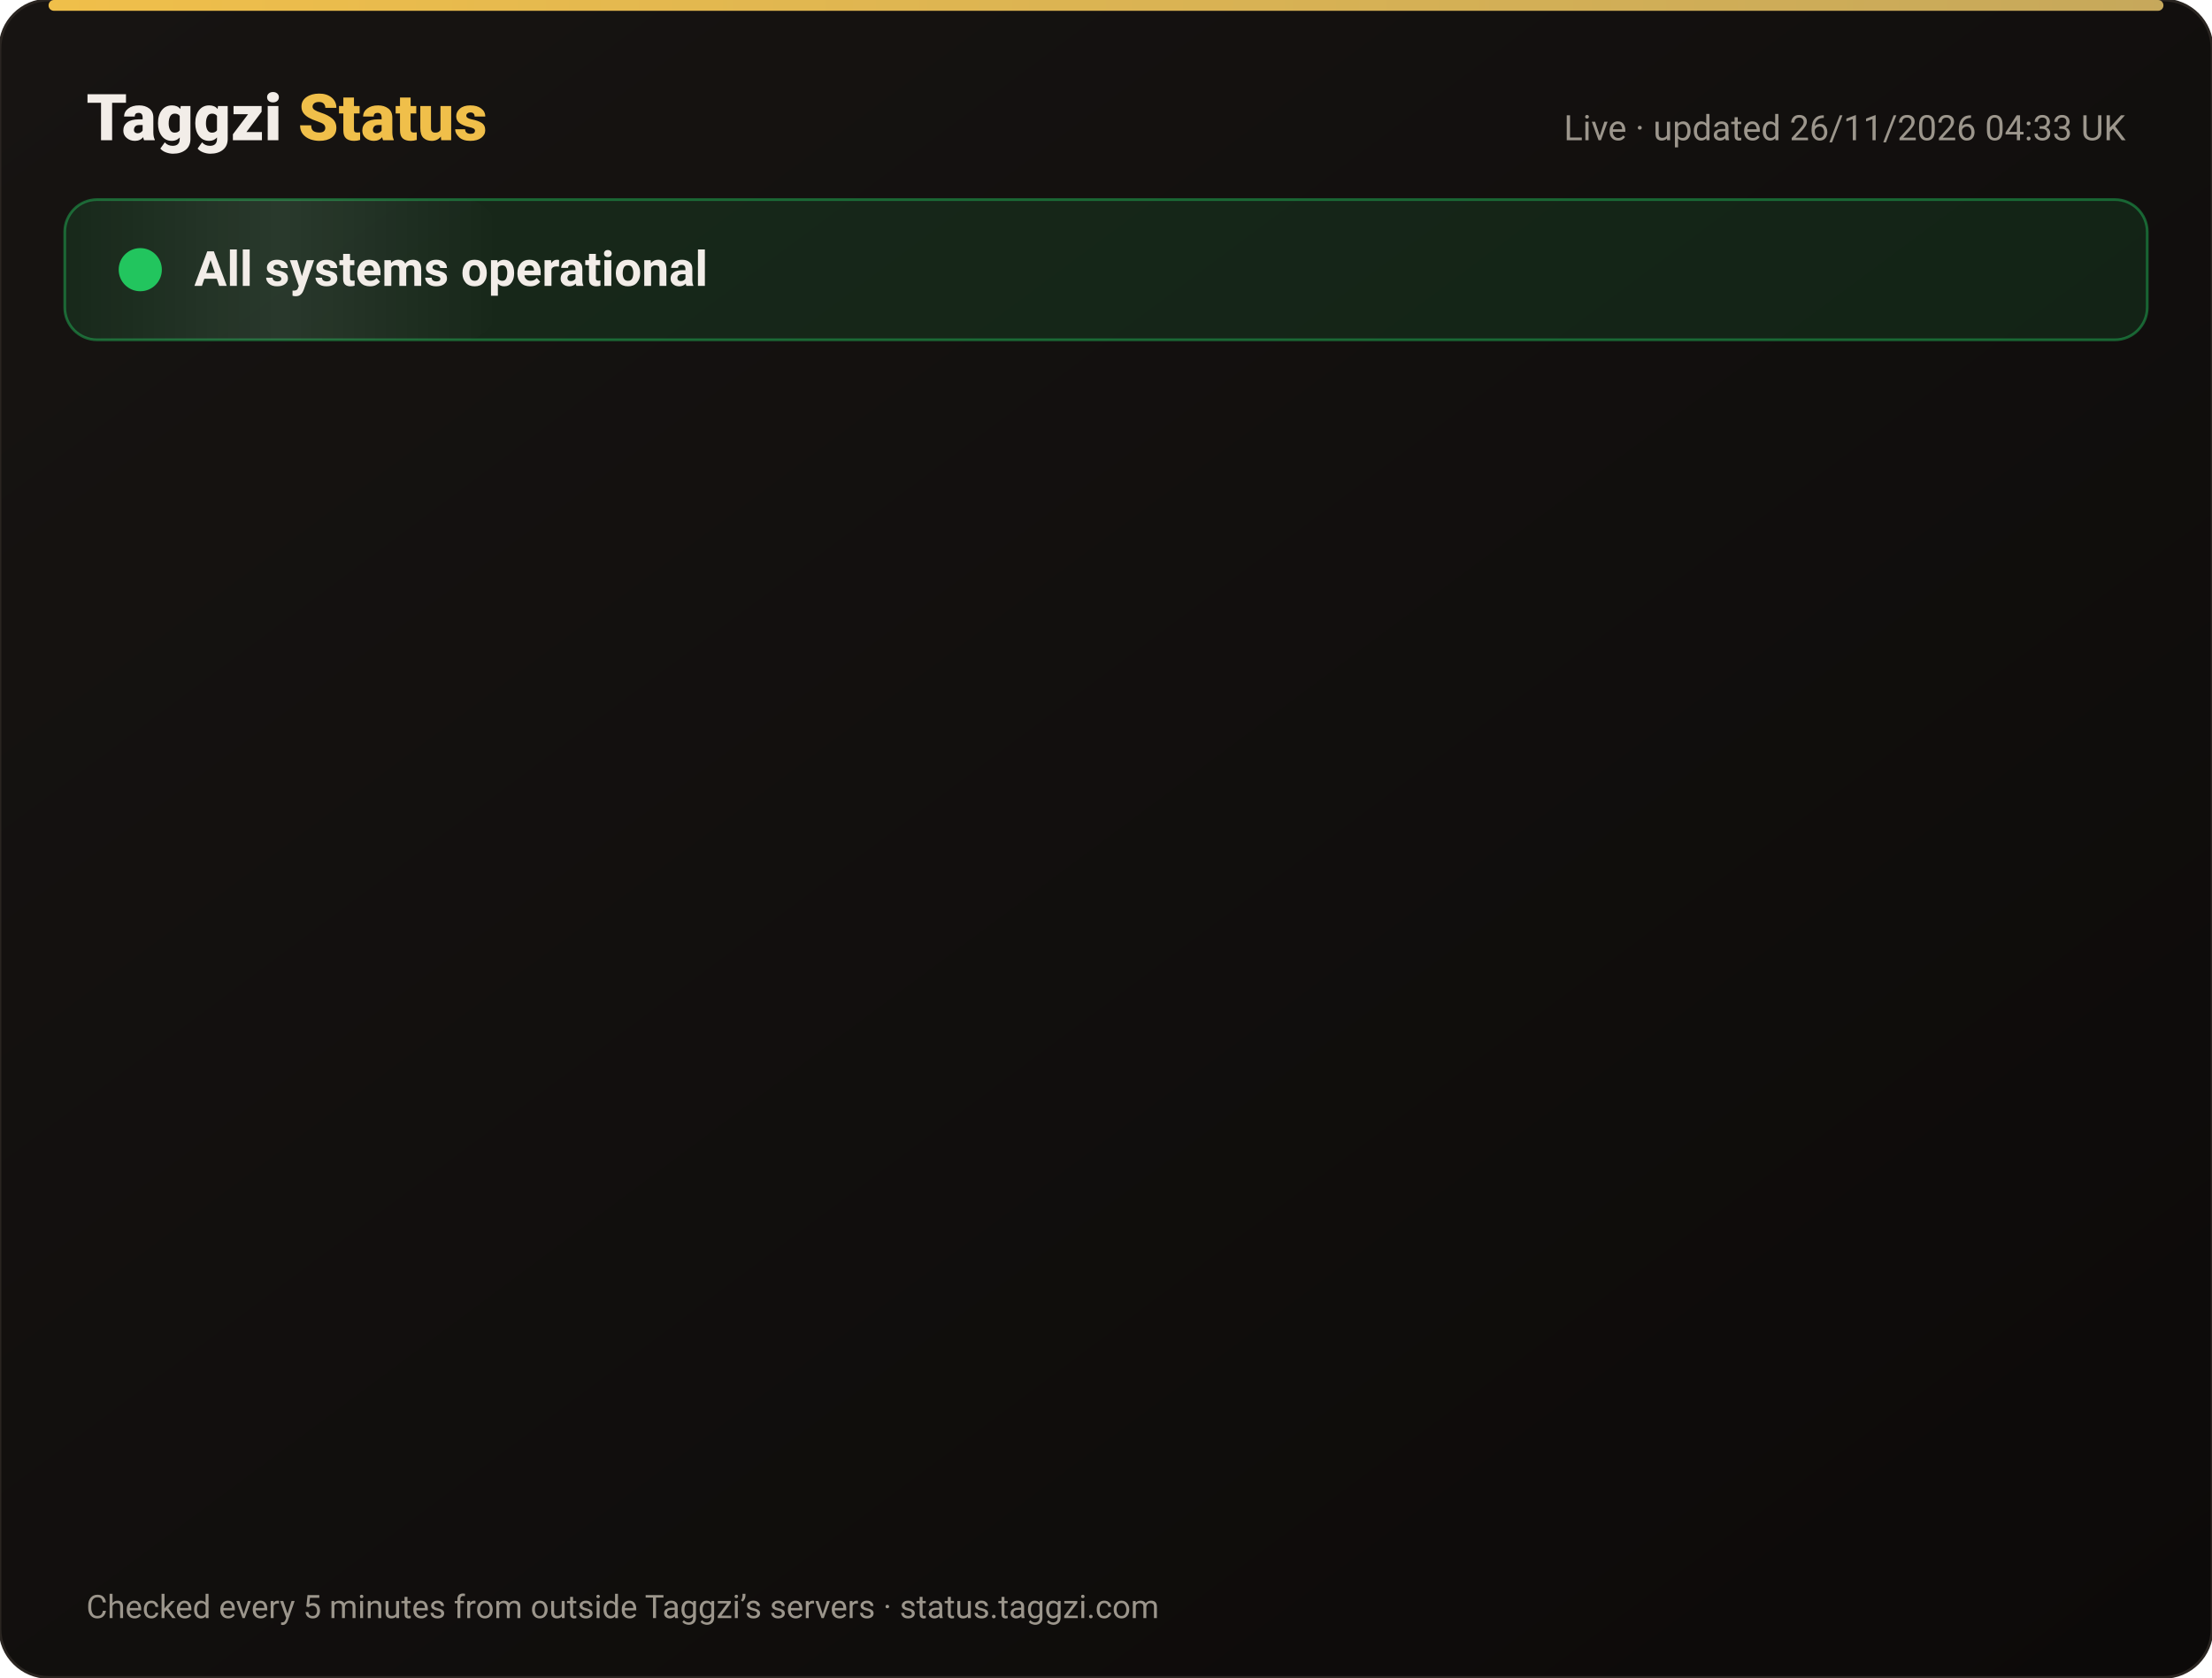
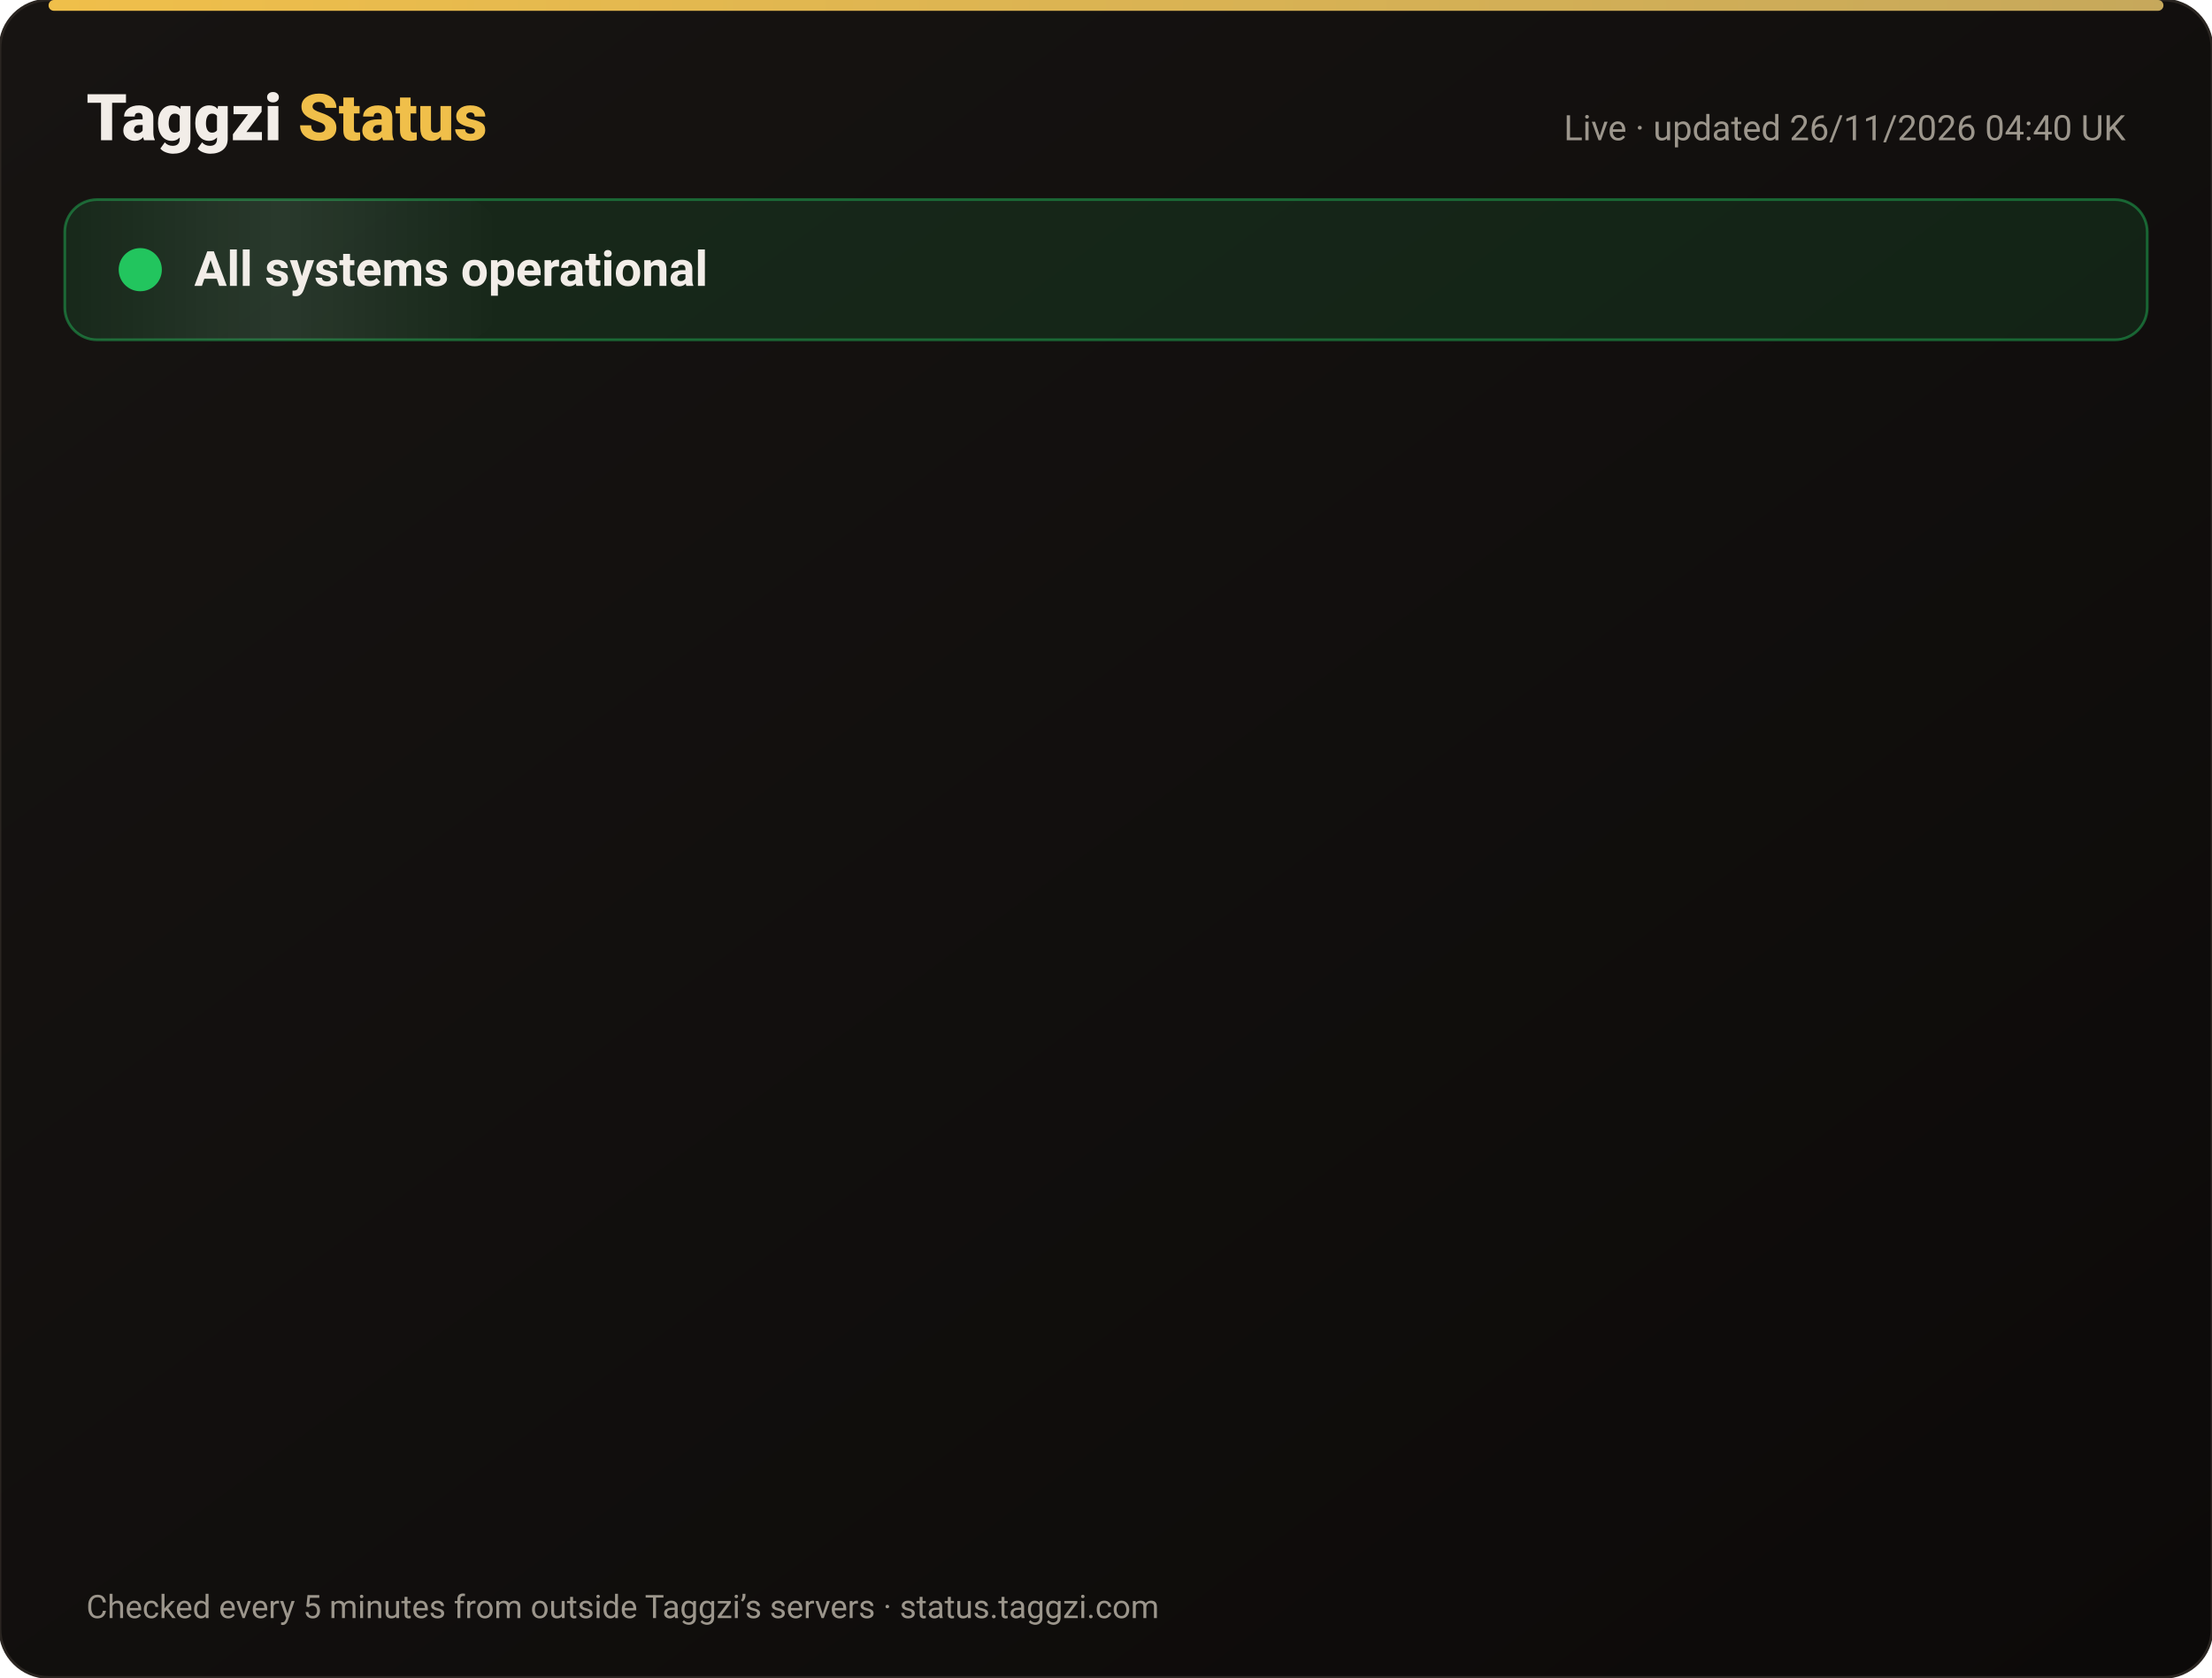
<svg xmlns="http://www.w3.org/2000/svg" width="820" height="622" viewBox="0 0 820 622" font-family="-apple-system,Segoe UI,Roboto,Helvetica,Arial,sans-serif">
  <defs>
    <linearGradient id="bg" x1="0" y1="0" x2="1" y2="1">
      <stop offset="0" stop-color="#171412" />
      <stop offset="1" stop-color="#0C0A09" />
    </linearGradient>
    <linearGradient id="gold" x1="0" x2="1">
      <stop offset="0" stop-color="#F0BF4A" />
      <stop offset="1" stop-color="#c6a85b" />
    </linearGradient>
    <linearGradient id="shine" x1="0" x2="1">
      <stop offset="0" stop-color="#fff" stop-opacity="0" />
      <stop offset=".5" stop-color="#fff" stop-opacity=".08" />
      <stop offset="1" stop-color="#fff" stop-opacity="0" />
    </linearGradient>
  </defs>
  <rect width="820" height="622" rx="18" fill="url(#bg)" stroke="#2a2521" />
  <rect x="18" y="0" width="784" height="4" rx="2" fill="url(#gold)" />
  <text x="32" y="52" font-size="24" font-weight="800" fill="#F2EDE8">Taggzi <tspan fill="#F0BF4A">Status</tspan>
  </text>
-   <text x="788" y="52" font-size="13" fill="#9C968C" text-anchor="end">Live · updated 26/11/2026 04:33 UK</text>
+   <text x="788" y="52" font-size="13" fill="#9C968C" text-anchor="end">Live · updated 26/11/2026 04:40 UK</text>
  <rect x="24" y="74" width="772" height="52" rx="12" fill="#22c55e" fill-opacity=".12" stroke="#22c55e" stroke-opacity=".45" />
  <rect x="24" y="74" width="160" height="52" rx="12" fill="url(#shine)">
    <animate attributeName="x" from="-160" to="820" dur="4s" repeatCount="indefinite" />
  </rect>
  <circle cx="52" cy="100" r="7" fill="#22c55e" />
  <circle cx="52" cy="100" r="7" fill="none" stroke="#22c55e" stroke-width="2">
    <animate attributeName="r" values="7;15;7" dur="2s" repeatCount="indefinite" />
    <animate attributeName="opacity" values=".9;0;.9" dur="2s" repeatCount="indefinite" />
  </circle>
  <text x="72" y="106" font-size="18" font-weight="700" fill="#F2EDE8">All systems operational</text>
  <g opacity="0">
    <animate attributeName="opacity" from="0" to="1" begin="0.00s" dur=".6s" fill="freeze" />
    <line x1="32" y1="188" x2="788" y2="188" stroke="#2a2521" />
    <circle cx="44" cy="166" r="6" fill="#22c55e">
      <animate attributeName="opacity" values="1;.45;1" dur="2.4s" begin="0.00s" repeatCount="indefinite" />
    </circle>
    <text x="62" y="171" font-size="15" font-weight="650" fill="#F2EDE8">Website</text>
    <text x="630" y="171" font-size="13" fill="#9C968C" text-anchor="end">99.98% uptime</text>
    <rect x="648" y="154" width="140" height="24" rx="12" fill="#22c55e" fill-opacity=".14" stroke="#22c55e" stroke-opacity=".5" />
    <text x="718" y="171" font-size="12" font-weight="700" fill="#22c55e" text-anchor="middle">Operational</text>
  </g>
  <g opacity="0">
    <animate attributeName="opacity" from="0" to="1" begin="0.15s" dur=".6s" fill="freeze" />
    <line x1="32" y1="234" x2="788" y2="234" stroke="#2a2521" />
    <circle cx="44" cy="212" r="6" fill="#22c55e">
      <animate attributeName="opacity" values="1;.45;1" dur="2.4s" begin="0.15s" repeatCount="indefinite" />
    </circle>
    <text x="62" y="217" font-size="15" font-weight="650" fill="#F2EDE8">Tag scans</text>
    <text x="630" y="217" font-size="13" fill="#9C968C" text-anchor="end">99.98% uptime</text>
    <rect x="648" y="200" width="140" height="24" rx="12" fill="#22c55e" fill-opacity=".14" stroke="#22c55e" stroke-opacity=".5" />
    <text x="718" y="217" font-size="12" font-weight="700" fill="#22c55e" text-anchor="middle">Operational</text>
  </g>
  <g opacity="0">
    <animate attributeName="opacity" from="0" to="1" begin="0.30s" dur=".6s" fill="freeze" />
    <line x1="32" y1="280" x2="788" y2="280" stroke="#2a2521" />
    <circle cx="44" cy="258" r="6" fill="#22c55e">
      <animate attributeName="opacity" values="1;.45;1" dur="2.4s" begin="0.30s" repeatCount="indefinite" />
    </circle>
    <text x="62" y="263" font-size="15" font-weight="650" fill="#F2EDE8">Manual tag lookup</text>
    <text x="630" y="263" font-size="13" fill="#9C968C" text-anchor="end">99.98% uptime</text>
    <rect x="648" y="246" width="140" height="24" rx="12" fill="#22c55e" fill-opacity=".14" stroke="#22c55e" stroke-opacity=".5" />
    <text x="718" y="263" font-size="12" font-weight="700" fill="#22c55e" text-anchor="middle">Operational</text>
  </g>
  <g opacity="0">
    <animate attributeName="opacity" from="0" to="1" begin="0.45s" dur=".6s" fill="freeze" />
    <line x1="32" y1="326" x2="788" y2="326" stroke="#2a2521" />
    <circle cx="44" cy="304" r="6" fill="#22c55e">
      <animate attributeName="opacity" values="1;.45;1" dur="2.4s" begin="0.45s" repeatCount="indefinite" />
    </circle>
    <text x="62" y="309" font-size="15" font-weight="650" fill="#F2EDE8">App &amp; login</text>
    <text x="630" y="309" font-size="13" fill="#9C968C" text-anchor="end">99.98% uptime</text>
    <rect x="648" y="292" width="140" height="24" rx="12" fill="#22c55e" fill-opacity=".14" stroke="#22c55e" stroke-opacity=".5" />
    <text x="718" y="309" font-size="12" font-weight="700" fill="#22c55e" text-anchor="middle">Operational</text>
  </g>
  <g opacity="0">
    <animate attributeName="opacity" from="0" to="1" begin="0.60s" dur=".6s" fill="freeze" />
    <line x1="32" y1="372" x2="788" y2="372" stroke="#2a2521" />
    <circle cx="44" cy="350" r="6" fill="#22c55e">
      <animate attributeName="opacity" values="1;.45;1" dur="2.4s" begin="0.60s" repeatCount="indefinite" />
    </circle>
    <text x="62" y="355" font-size="15" font-weight="650" fill="#F2EDE8">Community alerts</text>
    <text x="630" y="355" font-size="13" fill="#9C968C" text-anchor="end">99.98% uptime</text>
    <rect x="648" y="338" width="140" height="24" rx="12" fill="#22c55e" fill-opacity=".14" stroke="#22c55e" stroke-opacity=".5" />
    <text x="718" y="355" font-size="12" font-weight="700" fill="#22c55e" text-anchor="middle">Operational</text>
  </g>
  <g opacity="0">
    <animate attributeName="opacity" from="0" to="1" begin="0.75s" dur=".6s" fill="freeze" />
    <line x1="32" y1="418" x2="788" y2="418" stroke="#2a2521" />
    <circle cx="44" cy="396" r="6" fill="#22c55e">
      <animate attributeName="opacity" values="1;.45;1" dur="2.4s" begin="0.75s" repeatCount="indefinite" />
    </circle>
    <text x="62" y="401" font-size="15" font-weight="650" fill="#F2EDE8">Private calling</text>
    <text x="630" y="401" font-size="13" fill="#9C968C" text-anchor="end">99.98% uptime</text>
    <rect x="648" y="384" width="140" height="24" rx="12" fill="#22c55e" fill-opacity=".14" stroke="#22c55e" stroke-opacity=".5" />
    <text x="718" y="401" font-size="12" font-weight="700" fill="#22c55e" text-anchor="middle">Operational</text>
  </g>
  <g opacity="0">
    <animate attributeName="opacity" from="0" to="1" begin="0.90s" dur=".6s" fill="freeze" />
    <line x1="32" y1="464" x2="788" y2="464" stroke="#2a2521" />
    <circle cx="44" cy="442" r="6" fill="#22c55e">
      <animate attributeName="opacity" values="1;.45;1" dur="2.4s" begin="0.90s" repeatCount="indefinite" />
    </circle>
    <text x="62" y="447" font-size="15" font-weight="650" fill="#F2EDE8">Payments</text>
    <text x="630" y="447" font-size="13" fill="#9C968C" text-anchor="end">99.97% uptime</text>
    <rect x="648" y="430" width="140" height="24" rx="12" fill="#22c55e" fill-opacity=".14" stroke="#22c55e" stroke-opacity=".5" />
    <text x="718" y="447" font-size="12" font-weight="700" fill="#22c55e" text-anchor="middle">Operational</text>
  </g>
  <g opacity="0">
    <animate attributeName="opacity" from="0" to="1" begin="1.05s" dur=".6s" fill="freeze" />
    <line x1="32" y1="510" x2="788" y2="510" stroke="#2a2521" />
    <circle cx="44" cy="488" r="6" fill="#22c55e">
      <animate attributeName="opacity" values="1;.45;1" dur="2.4s" begin="1.05s" repeatCount="indefinite" />
    </circle>
    <text x="62" y="493" font-size="15" font-weight="650" fill="#F2EDE8">Email &amp; support</text>
    <text x="630" y="493" font-size="13" fill="#9C968C" text-anchor="end">99.98% uptime</text>
    <rect x="648" y="476" width="140" height="24" rx="12" fill="#22c55e" fill-opacity=".14" stroke="#22c55e" stroke-opacity=".5" />
    <text x="718" y="493" font-size="12" font-weight="700" fill="#22c55e" text-anchor="middle">Operational</text>
  </g>
  <g opacity="0">
    <animate attributeName="opacity" from="0" to="1" begin="1.20s" dur=".6s" fill="freeze" />
    <line x1="32" y1="556" x2="788" y2="556" stroke="#2a2521" />
    <circle cx="44" cy="534" r="6" fill="#22c55e">
      <animate attributeName="opacity" values="1;.45;1" dur="2.4s" begin="1.20s" repeatCount="indefinite" />
    </circle>
    <text x="62" y="539" font-size="15" font-weight="650" fill="#F2EDE8">Secure connection (SSL)</text>
    <text x="630" y="539" font-size="13" fill="#9C968C" text-anchor="end">100.00% uptime</text>
    <rect x="648" y="522" width="140" height="24" rx="12" fill="#22c55e" fill-opacity=".14" stroke="#22c55e" stroke-opacity=".5" />
    <text x="718" y="539" font-size="12" font-weight="700" fill="#22c55e" text-anchor="middle">Operational</text>
  </g>
  <text x="32" y="600" font-size="12" fill="#9C968C">Checked every 5 minutes from outside Taggzi’s servers · status.taggzi.com</text>
</svg>
